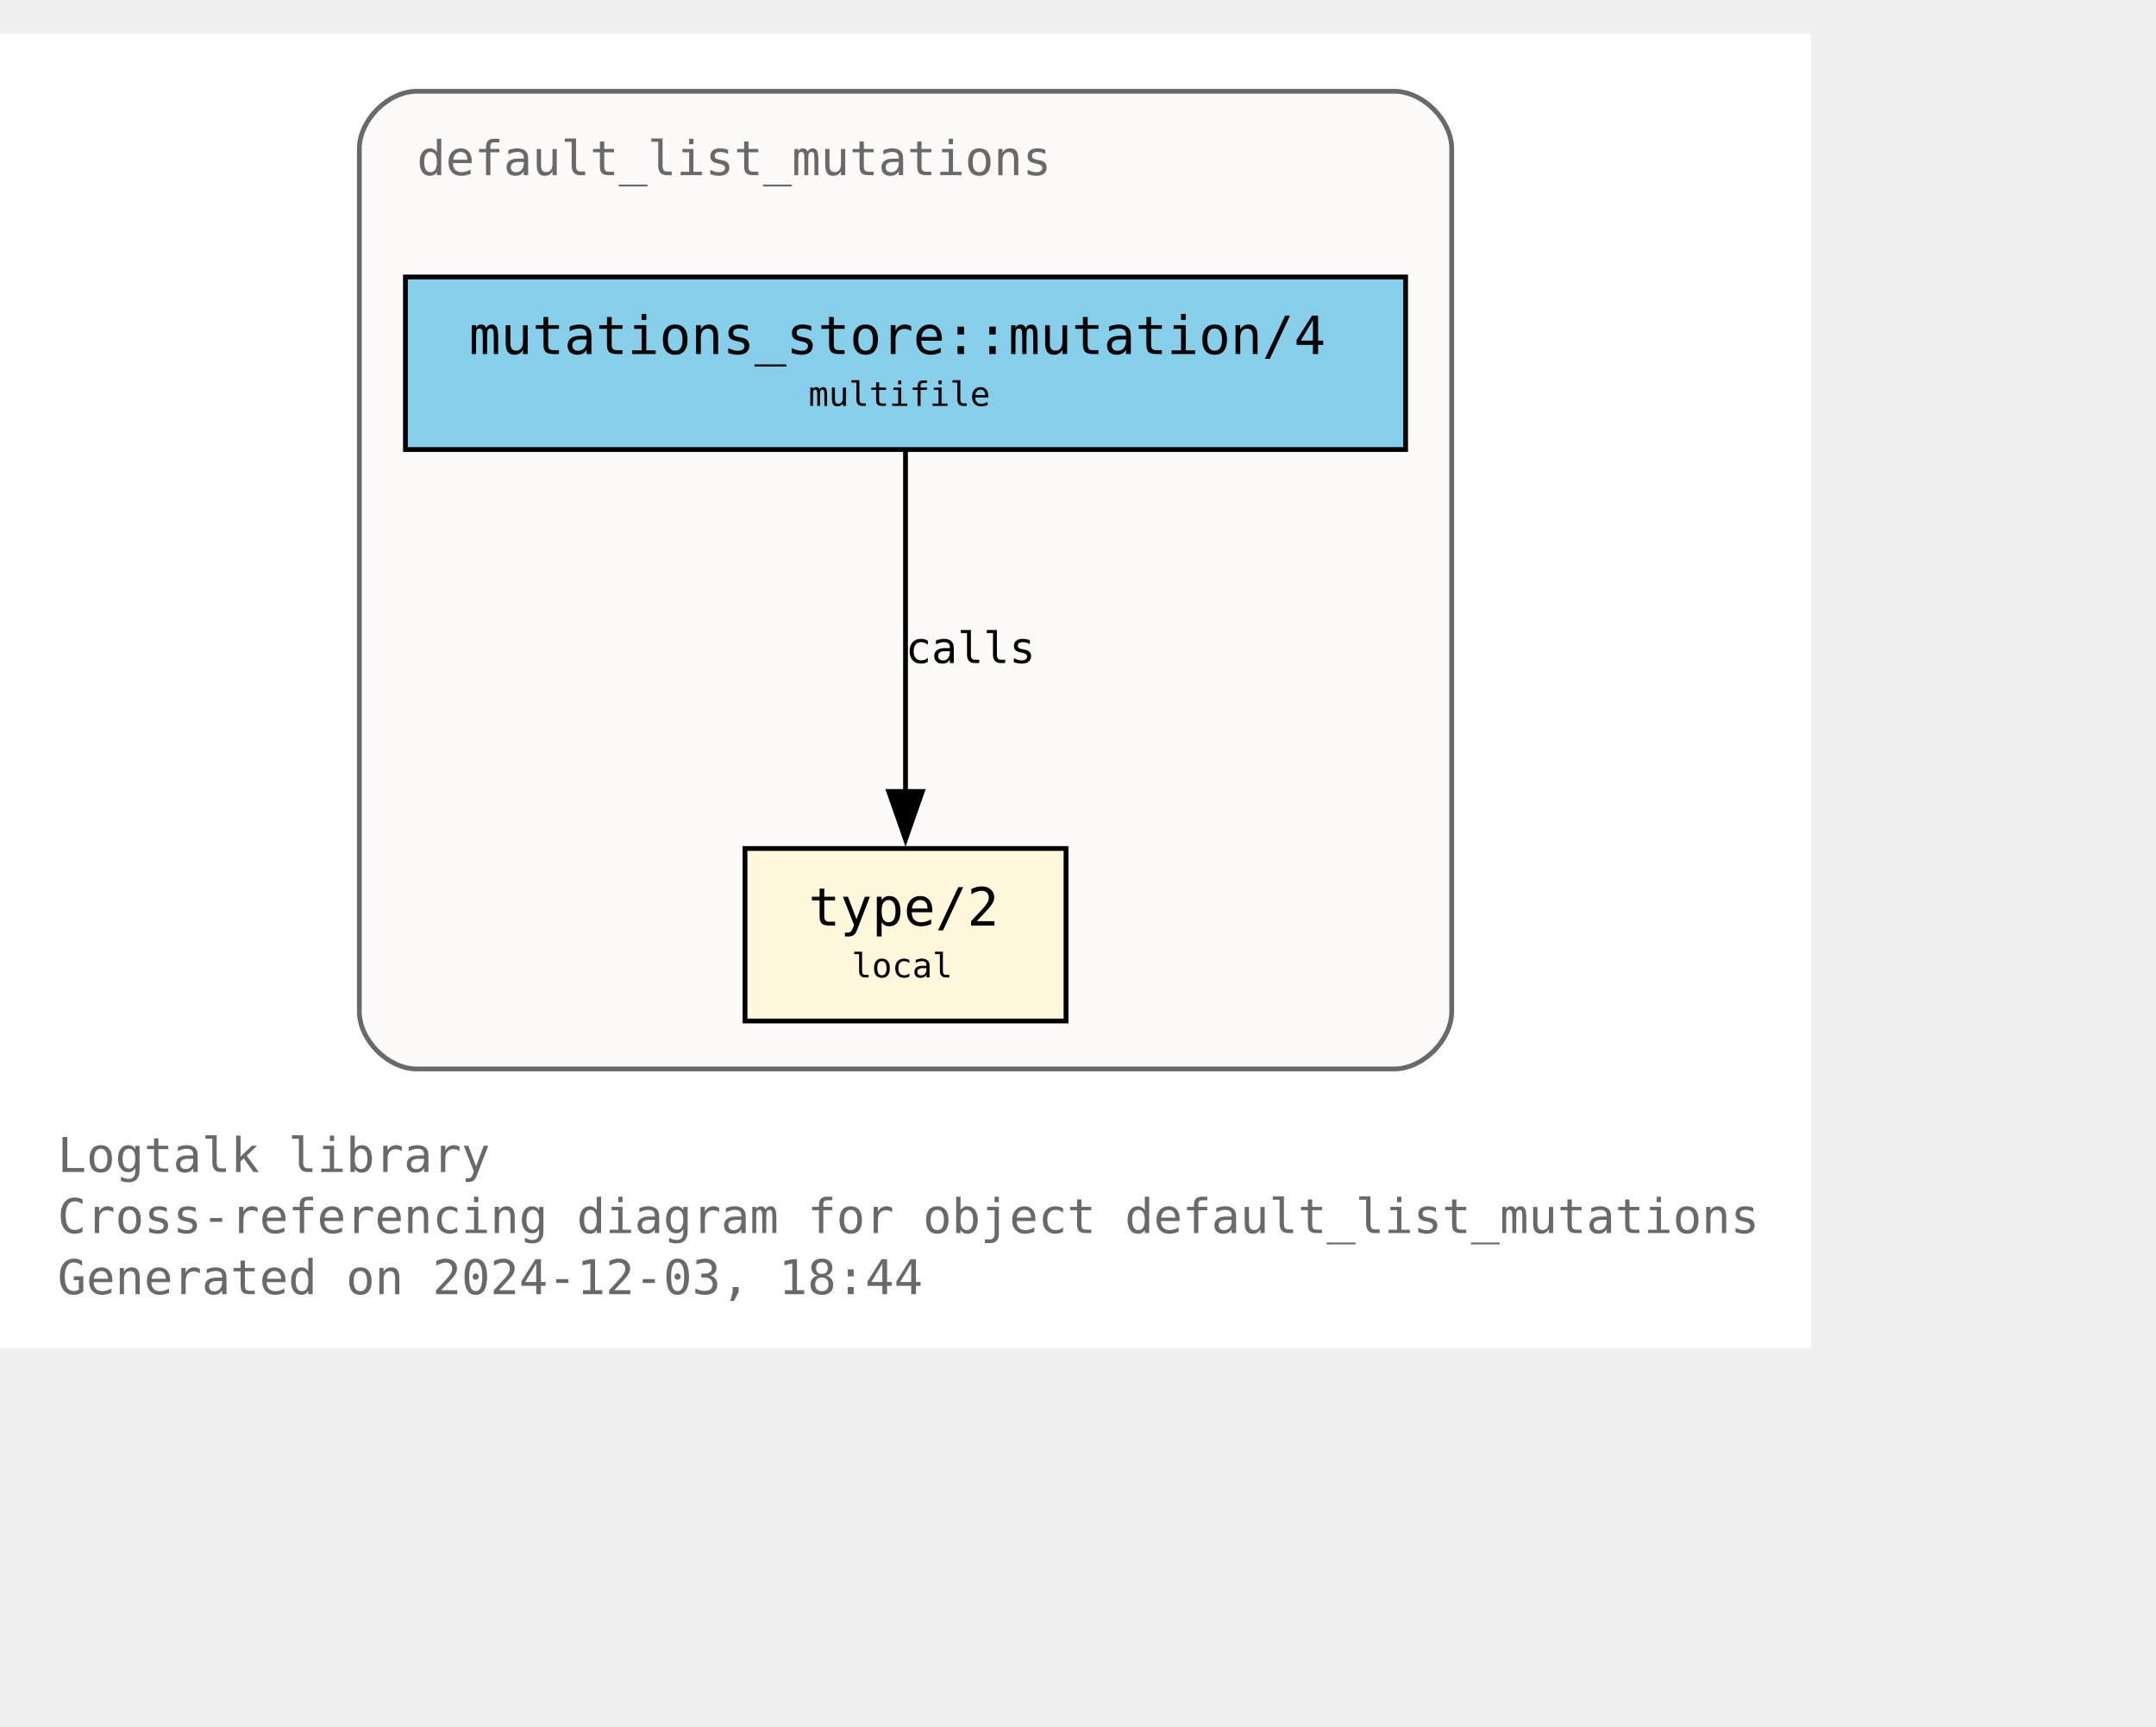
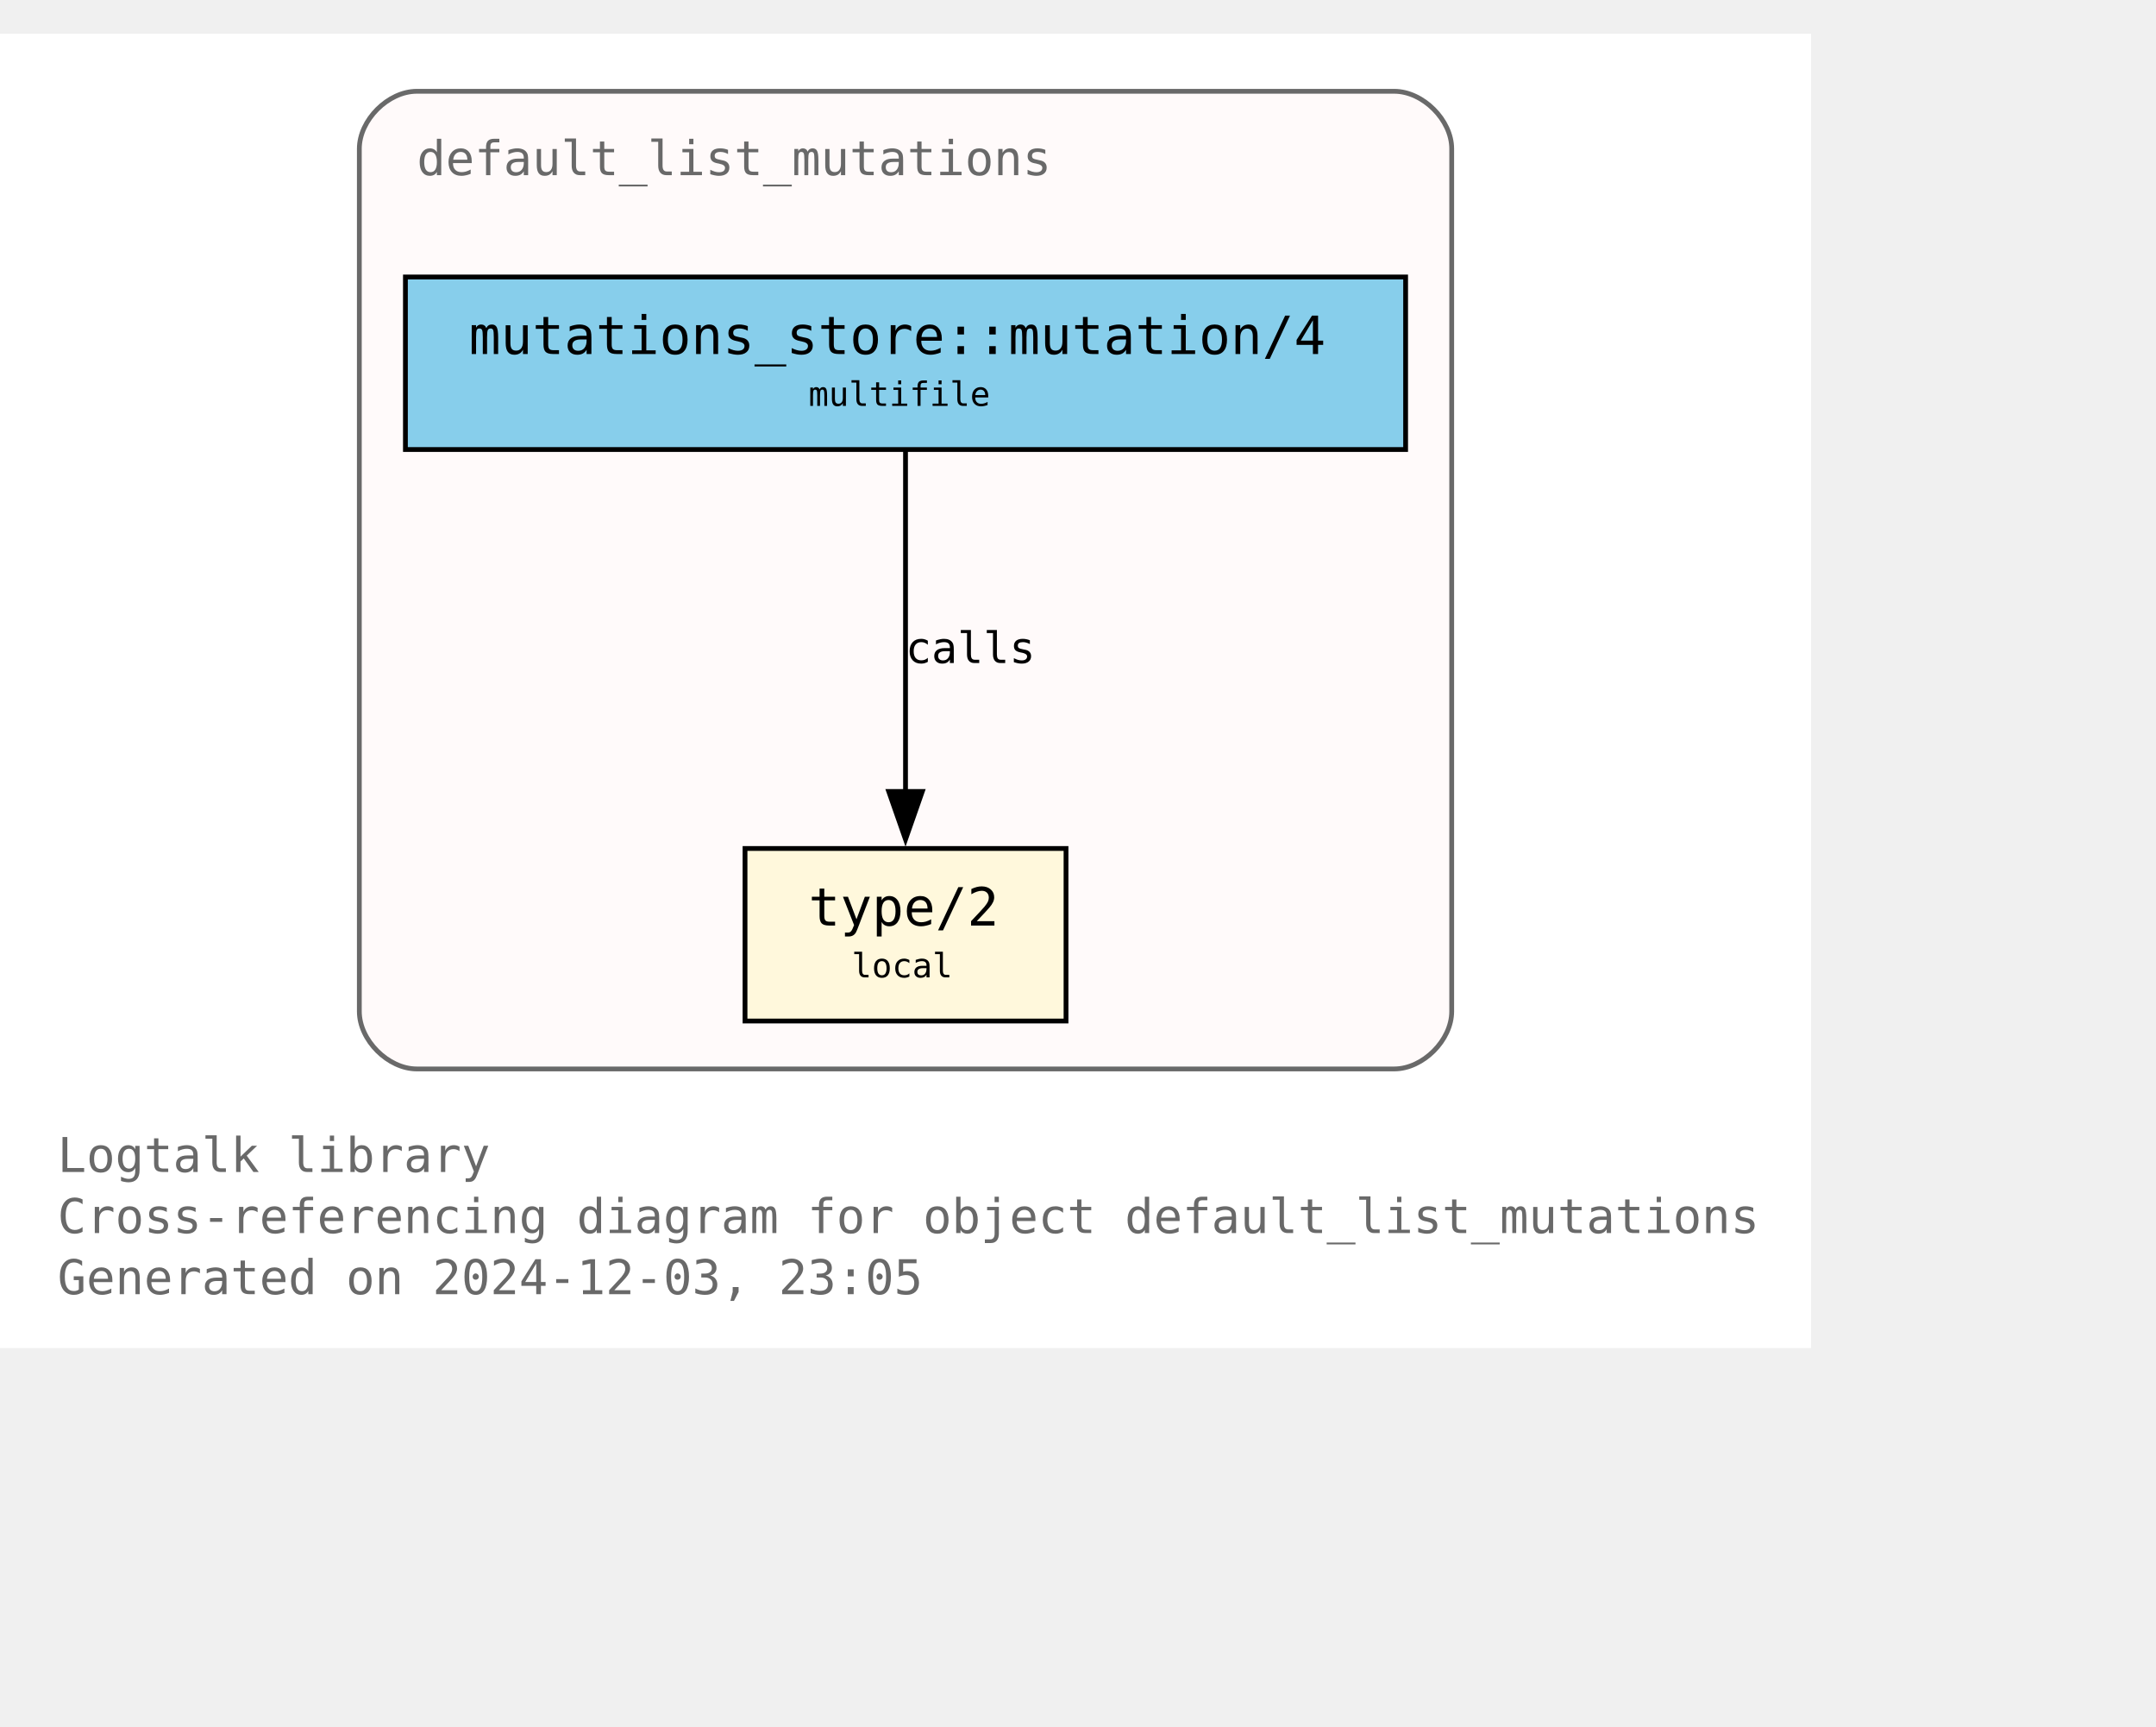
<svg xmlns="http://www.w3.org/2000/svg" xmlns:xlink="http://www.w3.org/1999/xlink" width="522pt" height="418pt" viewBox="72.00 72.00 450.00 346.25">
  <g id="graph0" class="graph" transform="scale(1 1) rotate(0) translate(76 342.25)">
    <polygon fill="white" stroke="none" points="-4,4 -4,-270.25 374,-270.25 374,4 -4,4" />
    <text text-anchor="start" x="8" y="-32.75" font-family="Monospace" font-size="10.00" fill="dimgray">Logtalk library</text>
    <text text-anchor="start" x="8" y="-20" font-family="Monospace" font-size="10.00" fill="dimgray">Cross-referencing diagram for object default_list_mutations</text>
-     <text text-anchor="start" x="8" y="-7.25" font-family="Monospace" font-size="10.00" fill="dimgray">Generated on 2024-12-03, 18:44</text>
+     <text text-anchor="start" x="8" y="-7.25" font-family="Monospace" font-size="10.00" fill="dimgray">Generated on 2024-12-03, 23:05</text>
    <g id="clust1" class="cluster">
      <g id="a_clust1">
        <a xlink:title="default_list_mutations">
          <path fill="snow" stroke="dimgray" d="M83,-54.25C83,-54.25 287,-54.25 287,-54.25 293,-54.25 299,-60.25 299,-66.25 299,-66.25 299,-246.25 299,-246.25 299,-252.25 293,-258.25 287,-258.25 287,-258.25 83,-258.25 83,-258.25 77,-258.25 71,-252.25 71,-246.25 71,-246.25 71,-66.25 71,-66.25 71,-60.25 77,-54.25 83,-54.25" />
          <g id="a_clust1_0">
-             <a xlink:href="https://github.com/LogtalkDotOrg/logtalk3/tree/e46a37b8260a3b6a52367ae878c70c09d322a221/library/mutations/default_list_mutations.lgt" xlink:title="https://github.com/LogtalkDotOrg/logtalk3/tree/e46a37b8260a3b6a52367ae878c70c09d322a221/library/mutations/default_list_mutations.lgt">
+             <a xlink:href="https://github.com/LogtalkDotOrg/logtalk3/tree/ded67bc96b18a2f8dc0409644fe7417b05675a29/library/mutations/default_list_mutations.lgt" xlink:title="https://github.com/LogtalkDotOrg/logtalk3/tree/ded67bc96b18a2f8dc0409644fe7417b05675a29/library/mutations/default_list_mutations.lgt">
              <text text-anchor="start" x="83" y="-240.75" font-family="Monospace" font-size="10.00" fill="dimgray">default_list_mutations</text>
            </a>
          </g>
        </a>
      </g>
    </g>
    <g id="node1" class="node">
      <g id="a_node1">
-         <a xlink:href="https://github.com/LogtalkDotOrg/logtalk3/tree/e46a37b8260a3b6a52367ae878c70c09d322a221/library/mutations/default_list_mutations.lgt#L67" xlink:title="https://github.com/LogtalkDotOrg/logtalk3/tree/e46a37b8260a3b6a52367ae878c70c09d322a221/library/mutations/default_list_mutations.lgt#L67">
+         <a xlink:href="https://github.com/LogtalkDotOrg/logtalk3/tree/ded67bc96b18a2f8dc0409644fe7417b05675a29/library/mutations/default_list_mutations.lgt#L67" xlink:title="https://github.com/LogtalkDotOrg/logtalk3/tree/ded67bc96b18a2f8dc0409644fe7417b05675a29/library/mutations/default_list_mutations.lgt#L67">
          <polygon fill="cornsilk" stroke="black" points="218.5,-100.25 151.5,-100.25 151.5,-64.25 218.5,-64.25 218.5,-100.25" />
          <text text-anchor="start" x="159.5" y="-84.95" font-family="Monospace" font-size="9.00"> </text>
          <text text-anchor="start" x="164.75" y="-84.17" font-family="Monospace" font-size="11.00">type/2</text>
          <text text-anchor="start" x="205.25" y="-84.95" font-family="Monospace" font-size="9.00"> </text>
          <text text-anchor="start" x="159.5" y="-72.58" font-family="Monospace" font-size="9.00"> </text>
          <text text-anchor="start" x="173.75" y="-73.35" font-family="Monospace" font-size="7.00">local</text>
          <text text-anchor="start" x="205.25" y="-72.58" font-family="Monospace" font-size="9.00"> </text>
        </a>
      </g>
    </g>
    <g id="node2" class="node">
      <g id="a_node2">
-         <a xlink:href="https://github.com/LogtalkDotOrg/logtalk3/tree/e46a37b8260a3b6a52367ae878c70c09d322a221/library/mutations/default_list_mutations.lgt#L41" xlink:title="https://github.com/LogtalkDotOrg/logtalk3/tree/e46a37b8260a3b6a52367ae878c70c09d322a221/library/mutations/default_list_mutations.lgt#L41">
+         <a xlink:href="https://github.com/LogtalkDotOrg/logtalk3/tree/ded67bc96b18a2f8dc0409644fe7417b05675a29/library/mutations/default_list_mutations.lgt#L41" xlink:title="https://github.com/LogtalkDotOrg/logtalk3/tree/ded67bc96b18a2f8dc0409644fe7417b05675a29/library/mutations/default_list_mutations.lgt#L41">
          <polygon fill="skyblue" stroke="black" points="289.38,-219.5 80.62,-219.5 80.62,-183.5 289.38,-183.5 289.38,-219.5" />
          <text text-anchor="start" x="88.62" y="-204.2" font-family="Monospace" font-size="9.00"> </text>
          <text text-anchor="start" x="93.88" y="-203.43" font-family="Monospace" font-size="11.00">mutations_store::mutation/4</text>
          <text text-anchor="start" x="276.12" y="-204.2" font-family="Monospace" font-size="9.00"> </text>
          <text text-anchor="start" x="88.62" y="-191.82" font-family="Monospace" font-size="9.00"> </text>
          <text text-anchor="start" x="164.75" y="-192.6" font-family="Monospace" font-size="7.00">multifile</text>
          <text text-anchor="start" x="276.12" y="-191.82" font-family="Monospace" font-size="9.00"> </text>
        </a>
      </g>
    </g>
    <g id="edge1" class="edge">
      <g id="a_edge1">
-         <a xlink:href="https://github.com/LogtalkDotOrg/logtalk3/tree/e46a37b8260a3b6a52367ae878c70c09d322a221/library/mutations/default_list_mutations.lgt#L41" xlink:title="calls">
+         <a xlink:href="https://github.com/LogtalkDotOrg/logtalk3/tree/ded67bc96b18a2f8dc0409644fe7417b05675a29/library/mutations/default_list_mutations.lgt#L41" xlink:title="calls">
          <path fill="none" stroke="black" d="M185,-183.2C185,-164.5 185,-134.37 185,-112.08" />
          <polygon fill="black" stroke="black" points="188.5,-112.14 185,-102.14 181.5,-112.14 188.5,-112.14" />
        </a>
      </g>
      <g id="a_edge1-label">
-         <a xlink:href="https://github.com/LogtalkDotOrg/logtalk3/tree/e46a37b8260a3b6a52367ae878c70c09d322a221/library/mutations/default_list_mutations.lgt#L41" xlink:title="https://github.com/LogtalkDotOrg/logtalk3/tree/e46a37b8260a3b6a52367ae878c70c09d322a221/library/mutations/default_list_mutations.lgt#L41">
+         <a xlink:href="https://github.com/LogtalkDotOrg/logtalk3/tree/ded67bc96b18a2f8dc0409644fe7417b05675a29/library/mutations/default_list_mutations.lgt#L41" xlink:title="https://github.com/LogtalkDotOrg/logtalk3/tree/ded67bc96b18a2f8dc0409644fe7417b05675a29/library/mutations/default_list_mutations.lgt#L41">
          <text text-anchor="start" x="185" y="-138.95" font-family="Monospace" font-size="9.00">calls</text>
        </a>
      </g>
    </g>
  </g>
</svg>
